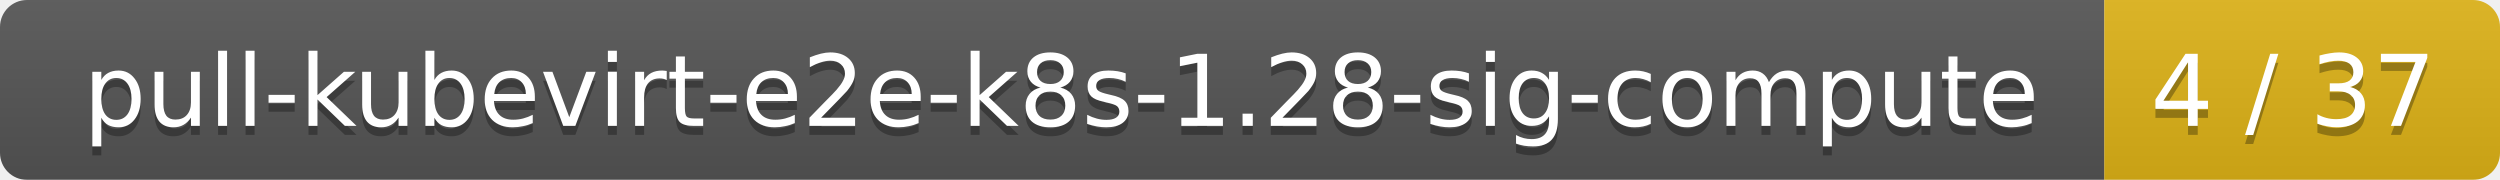
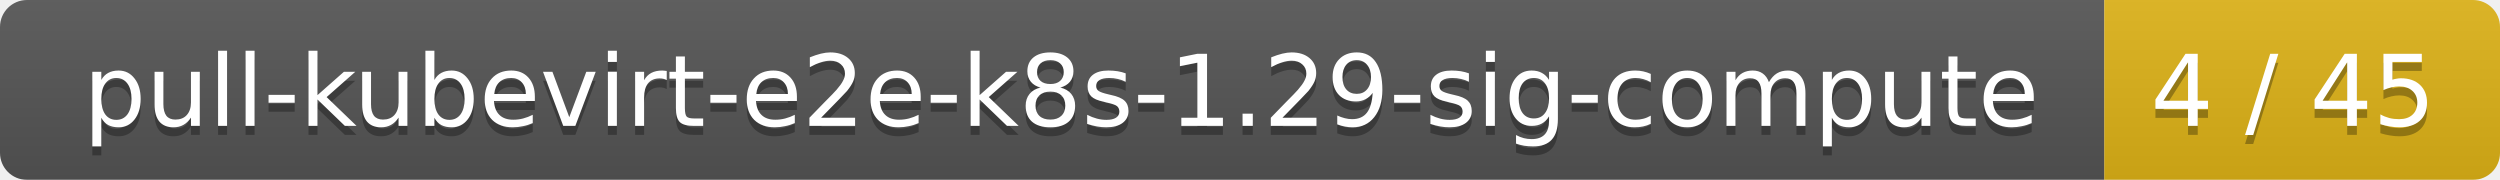
<svg xmlns="http://www.w3.org/2000/svg" width="278" height="20">
  <linearGradient id="smooth" x2="0" y2="100%">
    <stop offset="0" stop-color="#bbb" stop-opacity=".1" />
    <stop offset="1" stop-opacity=".1" />
  </linearGradient>
  <mask id="round">
    <rect width="278" height="20" rx="3" fill="#fff" />
  </mask>
  <g mask="url(#round)">
    <rect width="234" height="20" fill="#555" />
    <rect x="234" width="44" height="20" fill="#dfb317" />
    <rect width="278" height="20" fill="url(#smooth)" />
  </g>
  <g fill="#fff" text-anchor="middle" font-family="DejaVu Sans,Verdana,Geneva,sans-serif" font-size="11">
-     <text x="118" y="15" fill="#010101" fill-opacity=".3">pull-kubevirt-e2e-k8s-1.28-sig-compute</text>
-     <text x="118" y="14">pull-kubevirt-e2e-k8s-1.28-sig-compute</text>
-     <text x="255" y="15" fill="#010101" fill-opacity=".3">4 / 37</text>
-     <text x="255" y="14">4 / 37</text>
+     <text x="118" y="15" fill="#010101" fill-opacity=".3">pull-kubevirt-e2e-k8s-1.29-sig-compute</text>
+     <text x="118" y="14">pull-kubevirt-e2e-k8s-1.29-sig-compute</text>
+     <text x="255" y="15" fill="#010101" fill-opacity=".3">4 / 45</text>
+     <text x="255" y="14">4 / 45</text>
  </g>
</svg>
